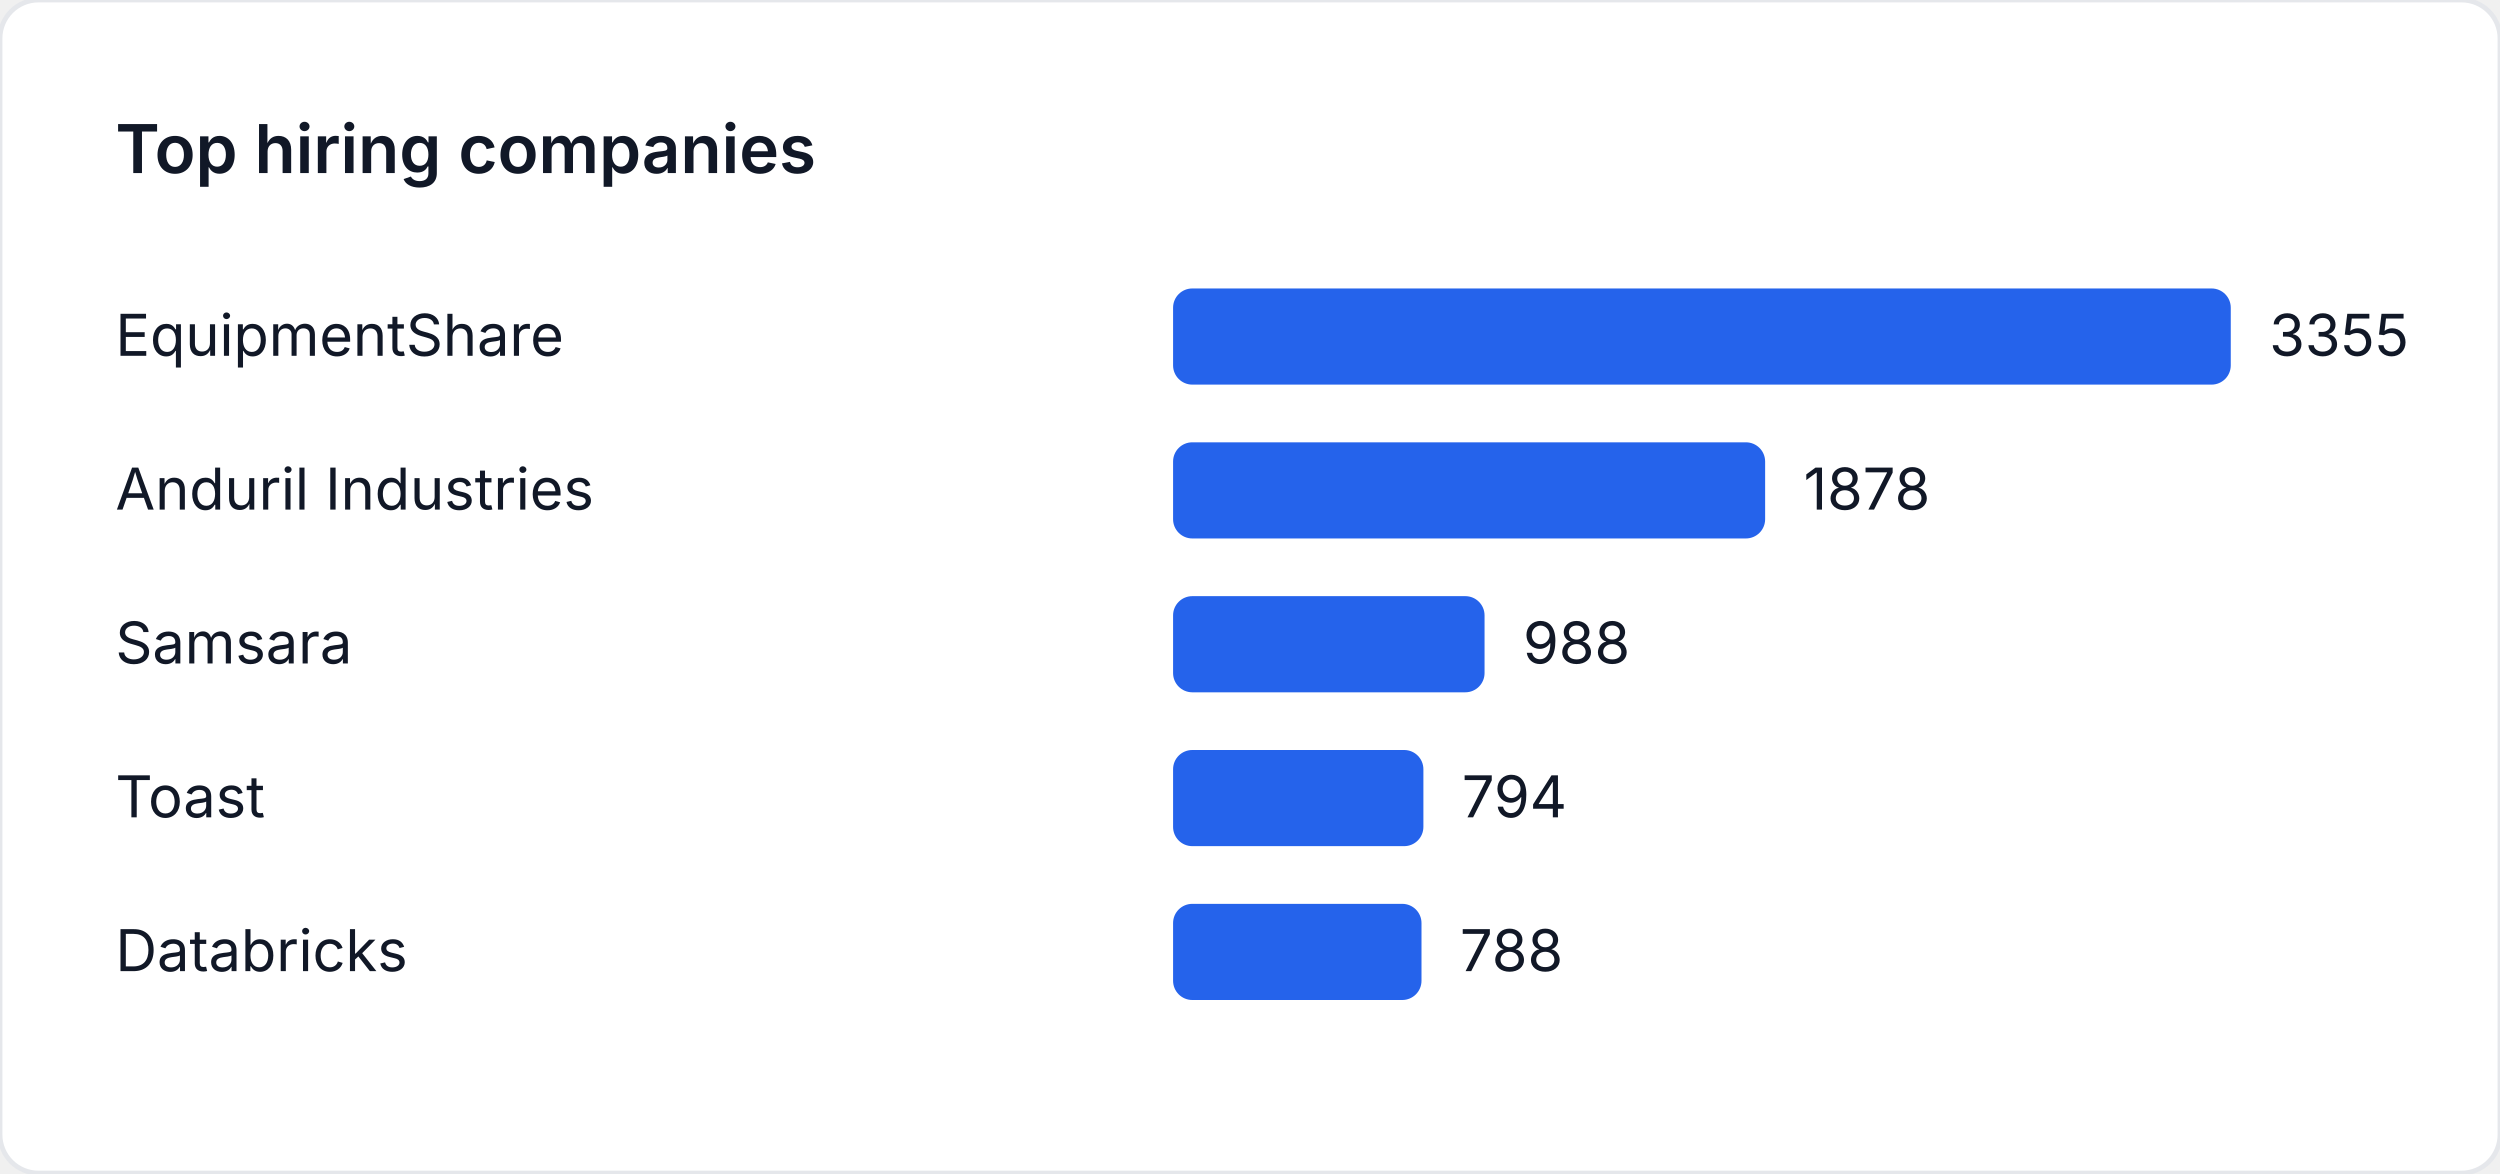
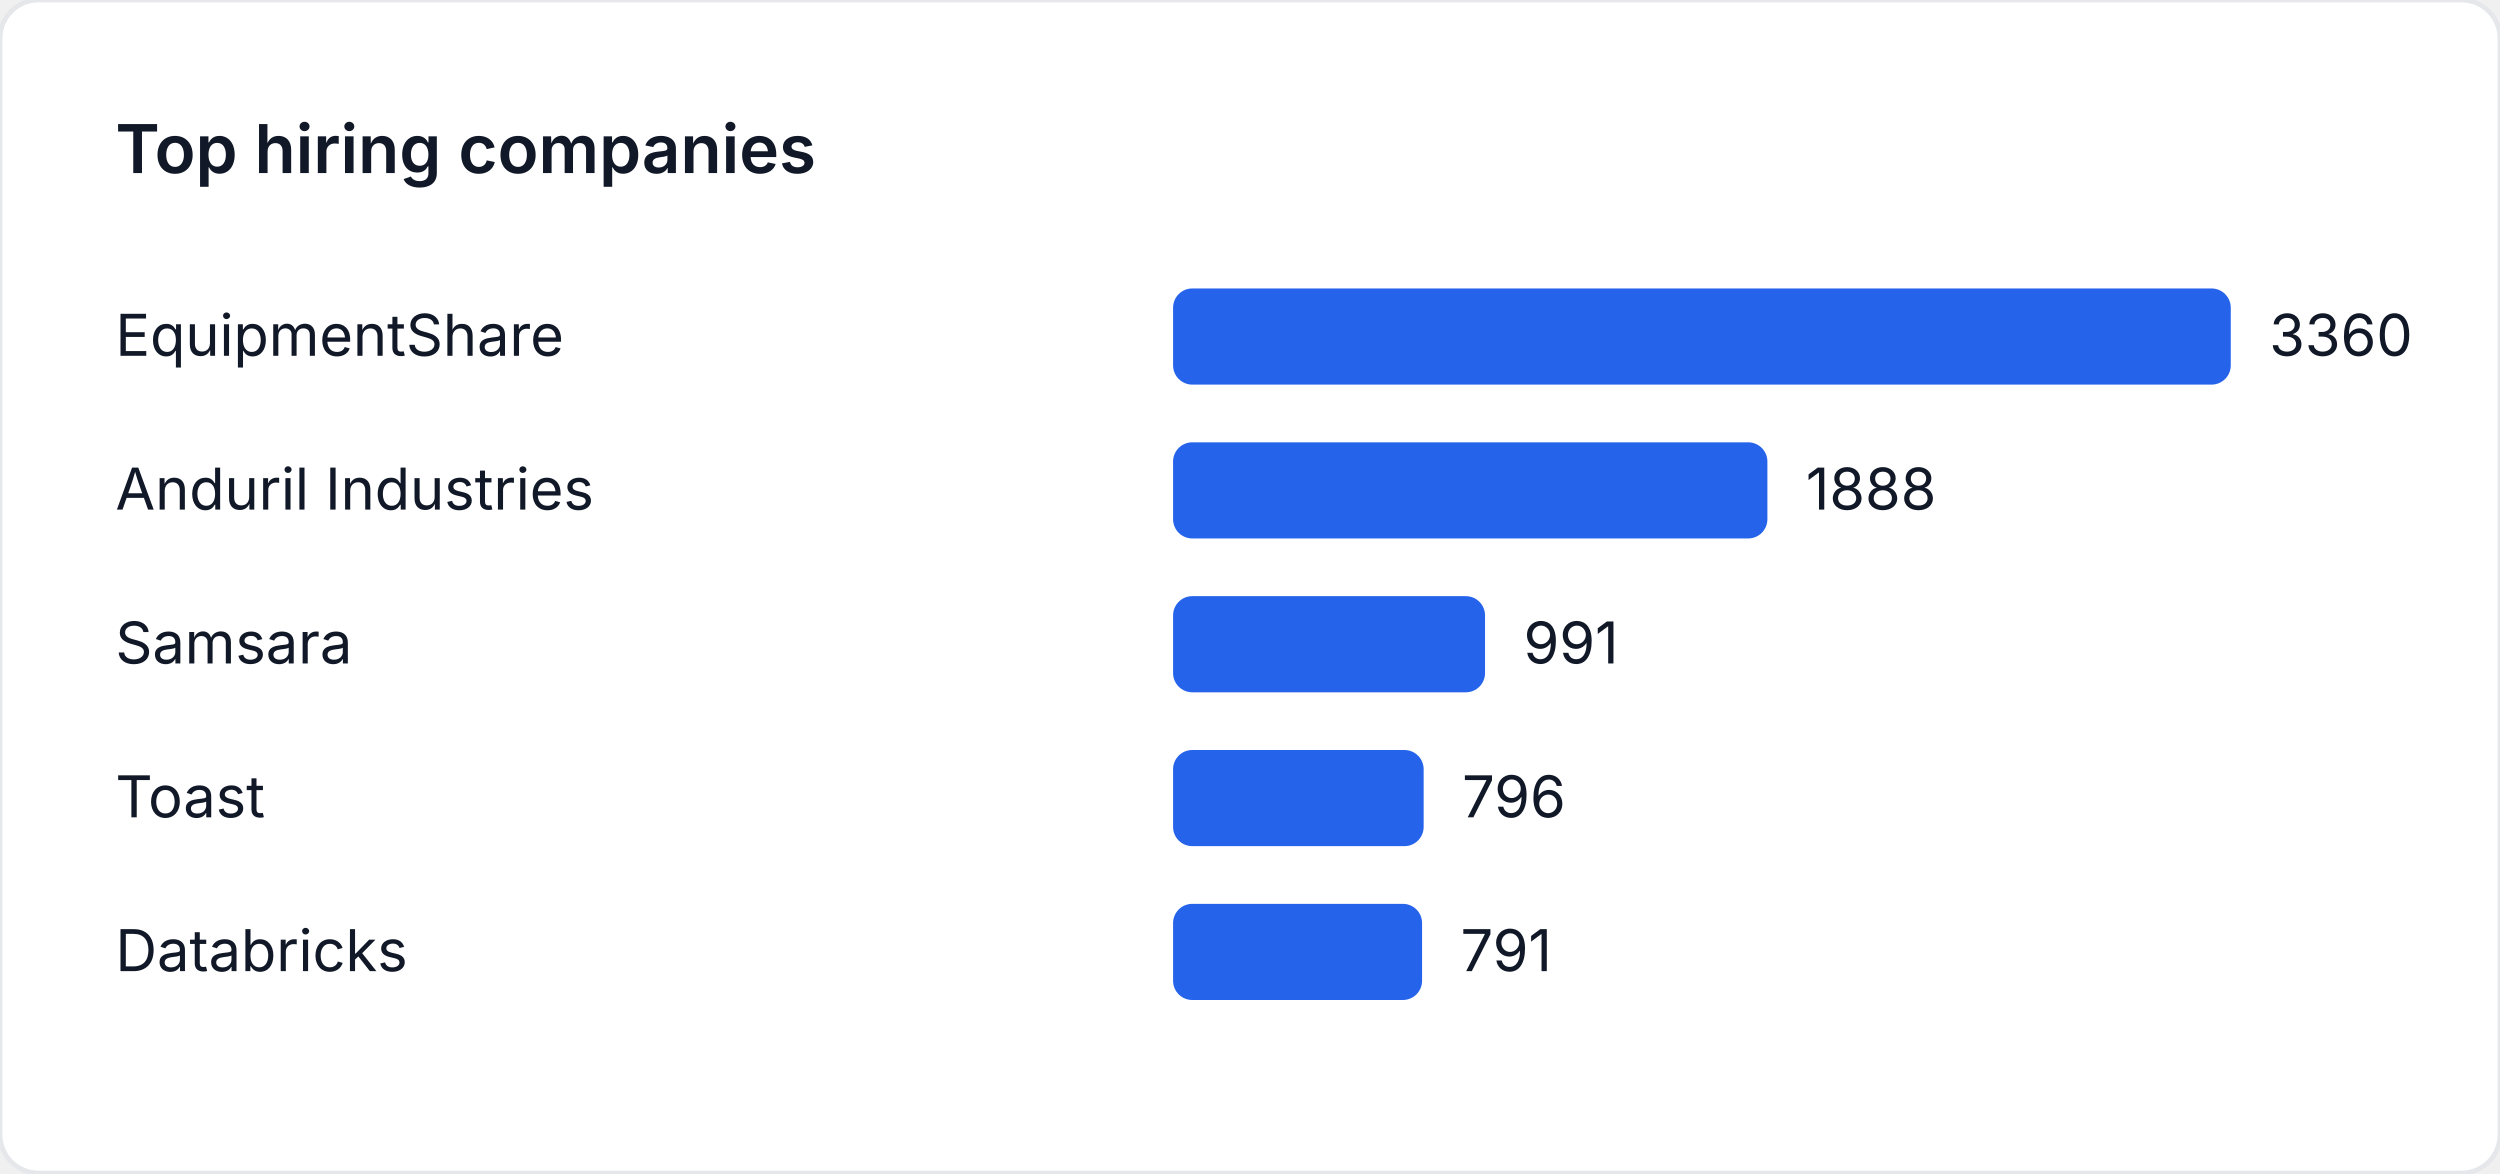
<svg xmlns="http://www.w3.org/2000/svg" width="520" height="244" viewBox="0 0 520 244" role="img" aria-label="Top hiring companies">
  <style>
    text { font-family: "Inter", "Segoe UI", sans-serif; font-size: 12px; fill: #111827; }
    .title { font-size: 14px; font-weight: 600; }
  </style>
  <rect width="520" height="244" fill="#ffffff" rx="8" ry="8" stroke="#e5e7eb" />
  <text class="title" x="24" y="36">Top hiring companies</text>
  <text x="24" y="74">EquipmentShare</text>
  <rect x="244" y="60" width="220" height="20" fill="#2563eb" rx="4" />
-   <text x="472" y="74">3355</text>
+   <text x="472" y="74">3360</text>
  <text x="24" y="106">Anduril Industries</text>
-   <rect x="244" y="92" width="123.148" height="20" fill="#2563eb" rx="4" />
-   <text x="375.148" y="106">1878</text>
+   <rect x="244" y="92" width="123.619" height="20" fill="#2563eb" rx="4" />
+   <text x="375.619" y="106">1888</text>
  <text x="24" y="138">Samsara</text>
-   <rect x="244" y="124" width="64.787" height="20" fill="#2563eb" rx="4" />
-   <text x="316.787" y="138">988</text>
+   <rect x="244" y="124" width="64.887" height="20" fill="#2563eb" rx="4" />
+   <text x="316.887" y="138">991</text>
  <text x="24" y="170">Toast</text>
-   <rect x="244" y="156" width="52.066" height="20" fill="#2563eb" rx="4" />
-   <text x="304.066" y="170">794</text>
+   <rect x="244" y="156" width="52.119" height="20" fill="#2563eb" rx="4" />
+   <text x="304.119" y="170">796</text>
  <text x="24" y="202">Databricks</text>
-   <rect x="244" y="188" width="51.672" height="20" fill="#2563eb" rx="4" />
-   <text x="303.672" y="202">788</text>
+   <rect x="244" y="188" width="51.792" height="20" fill="#2563eb" rx="4" />
+   <text x="303.792" y="202">791</text>
</svg>
